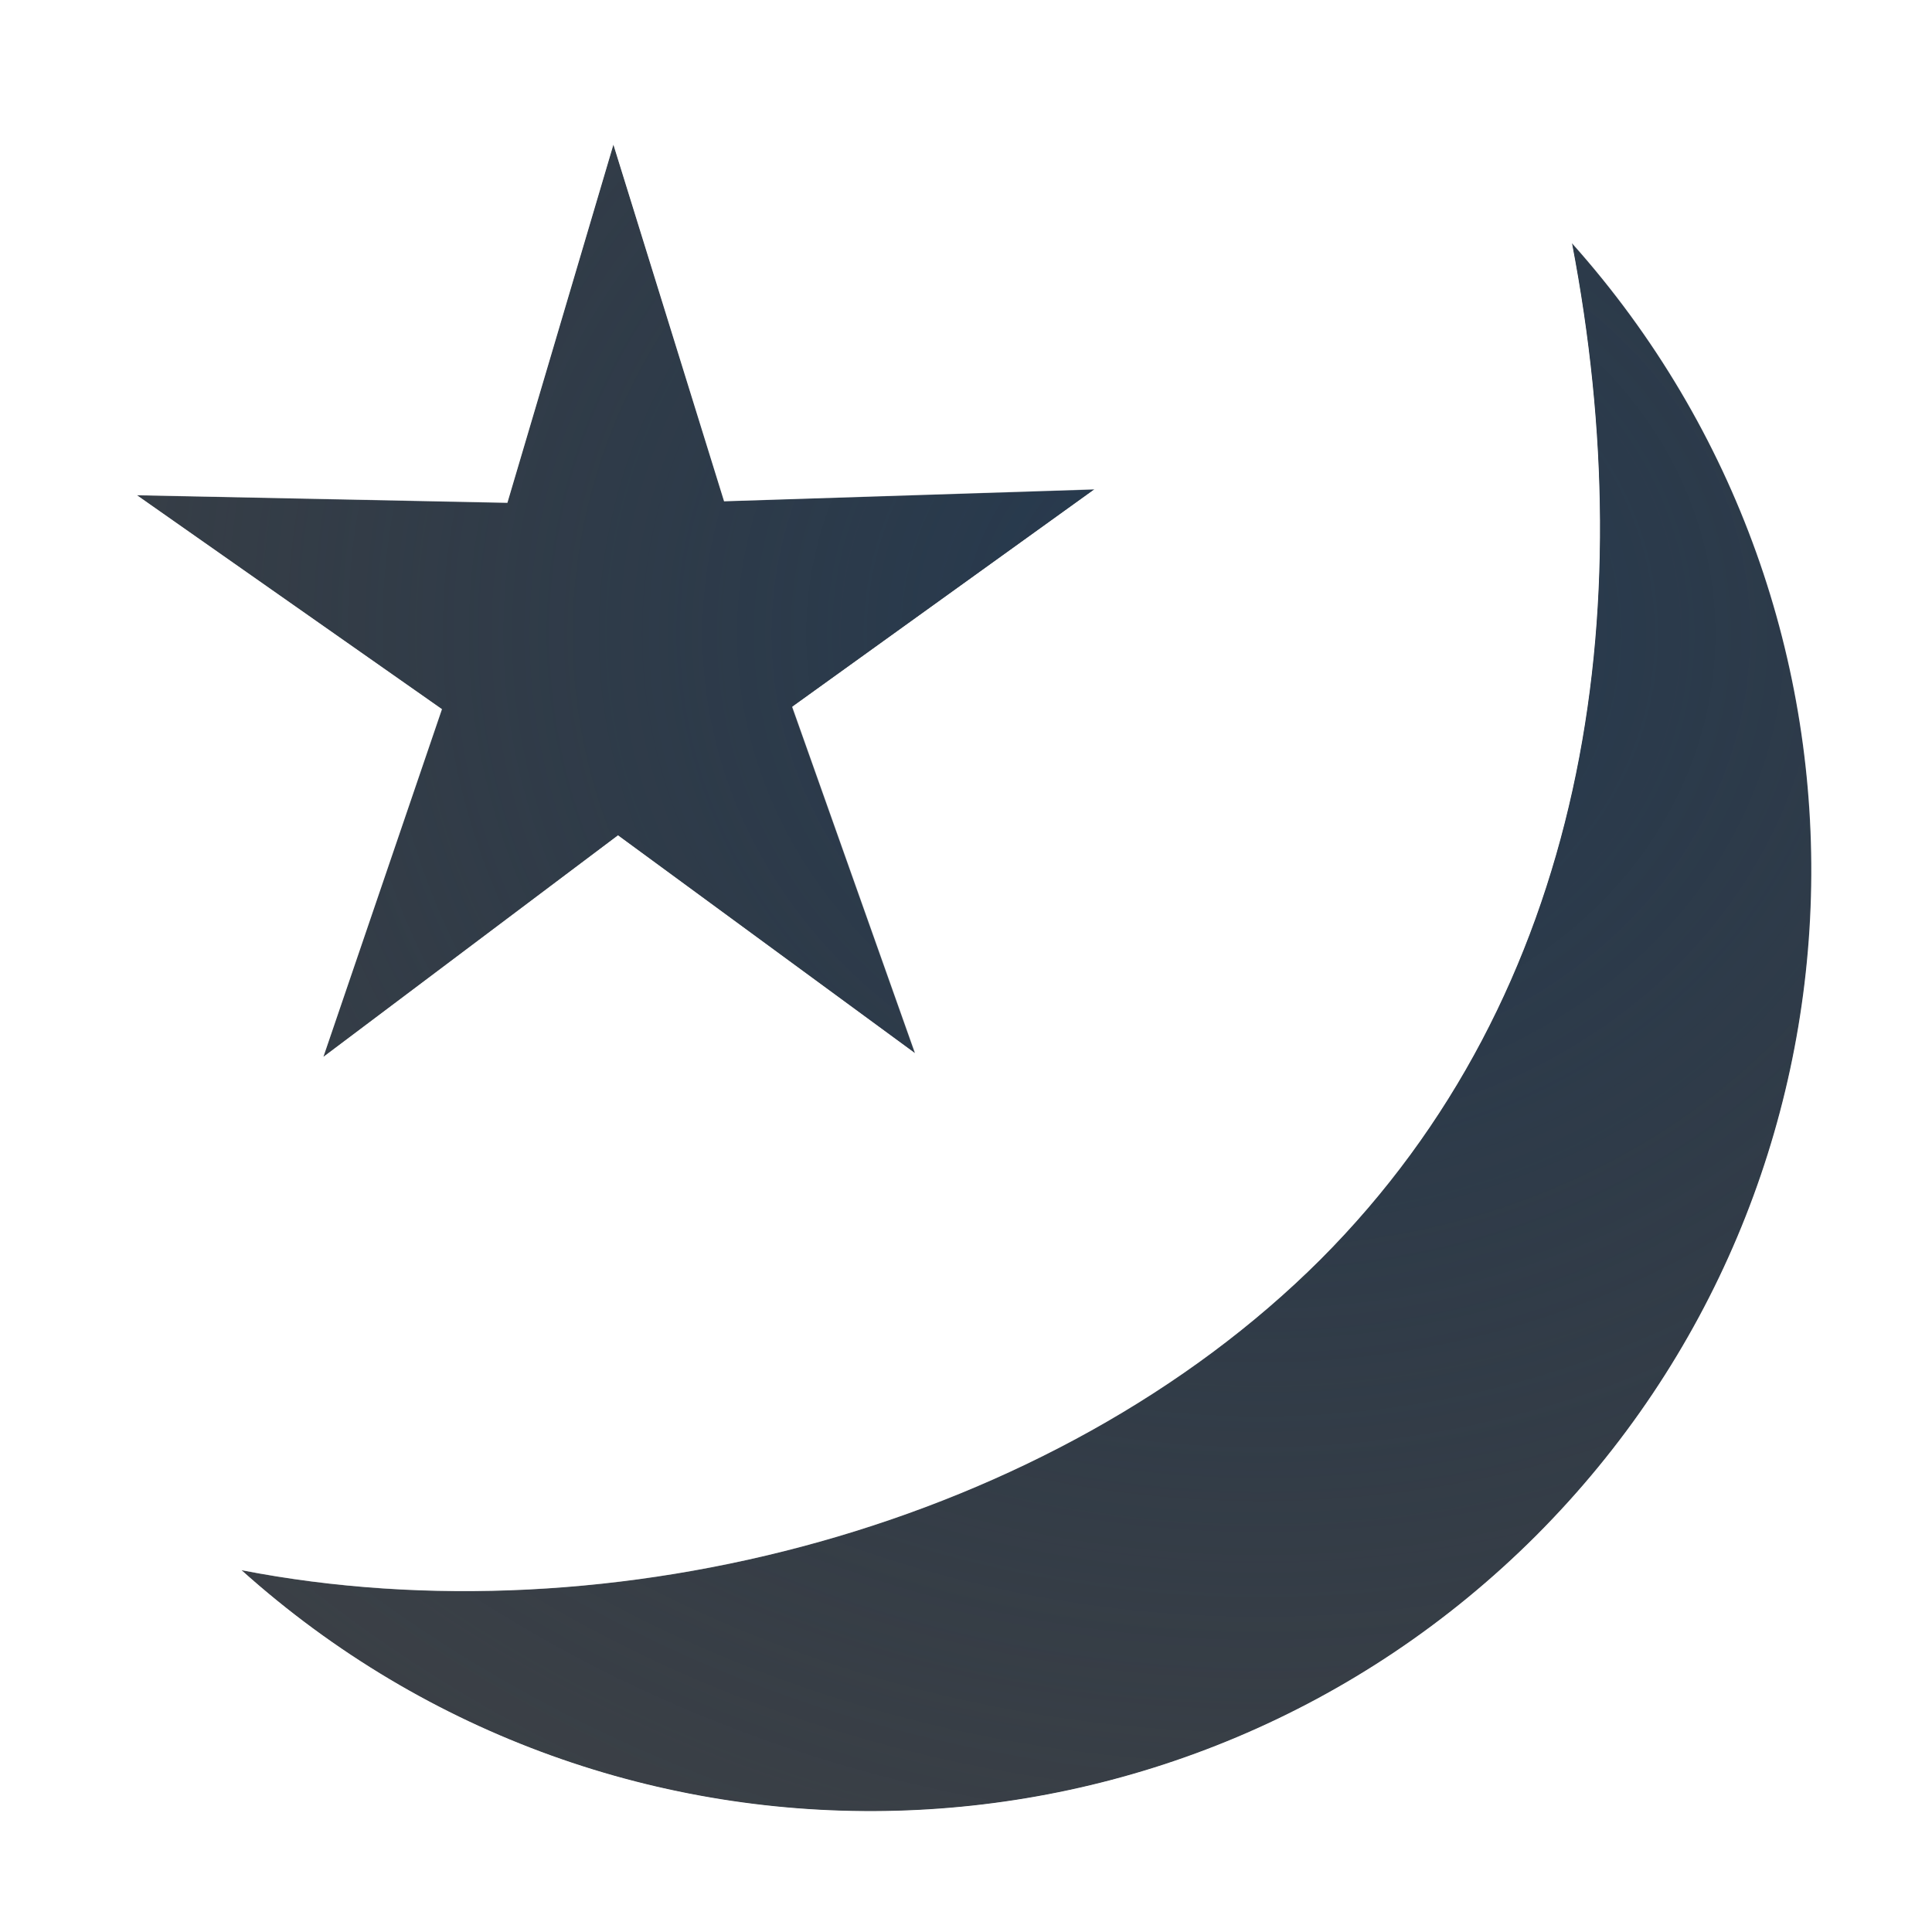
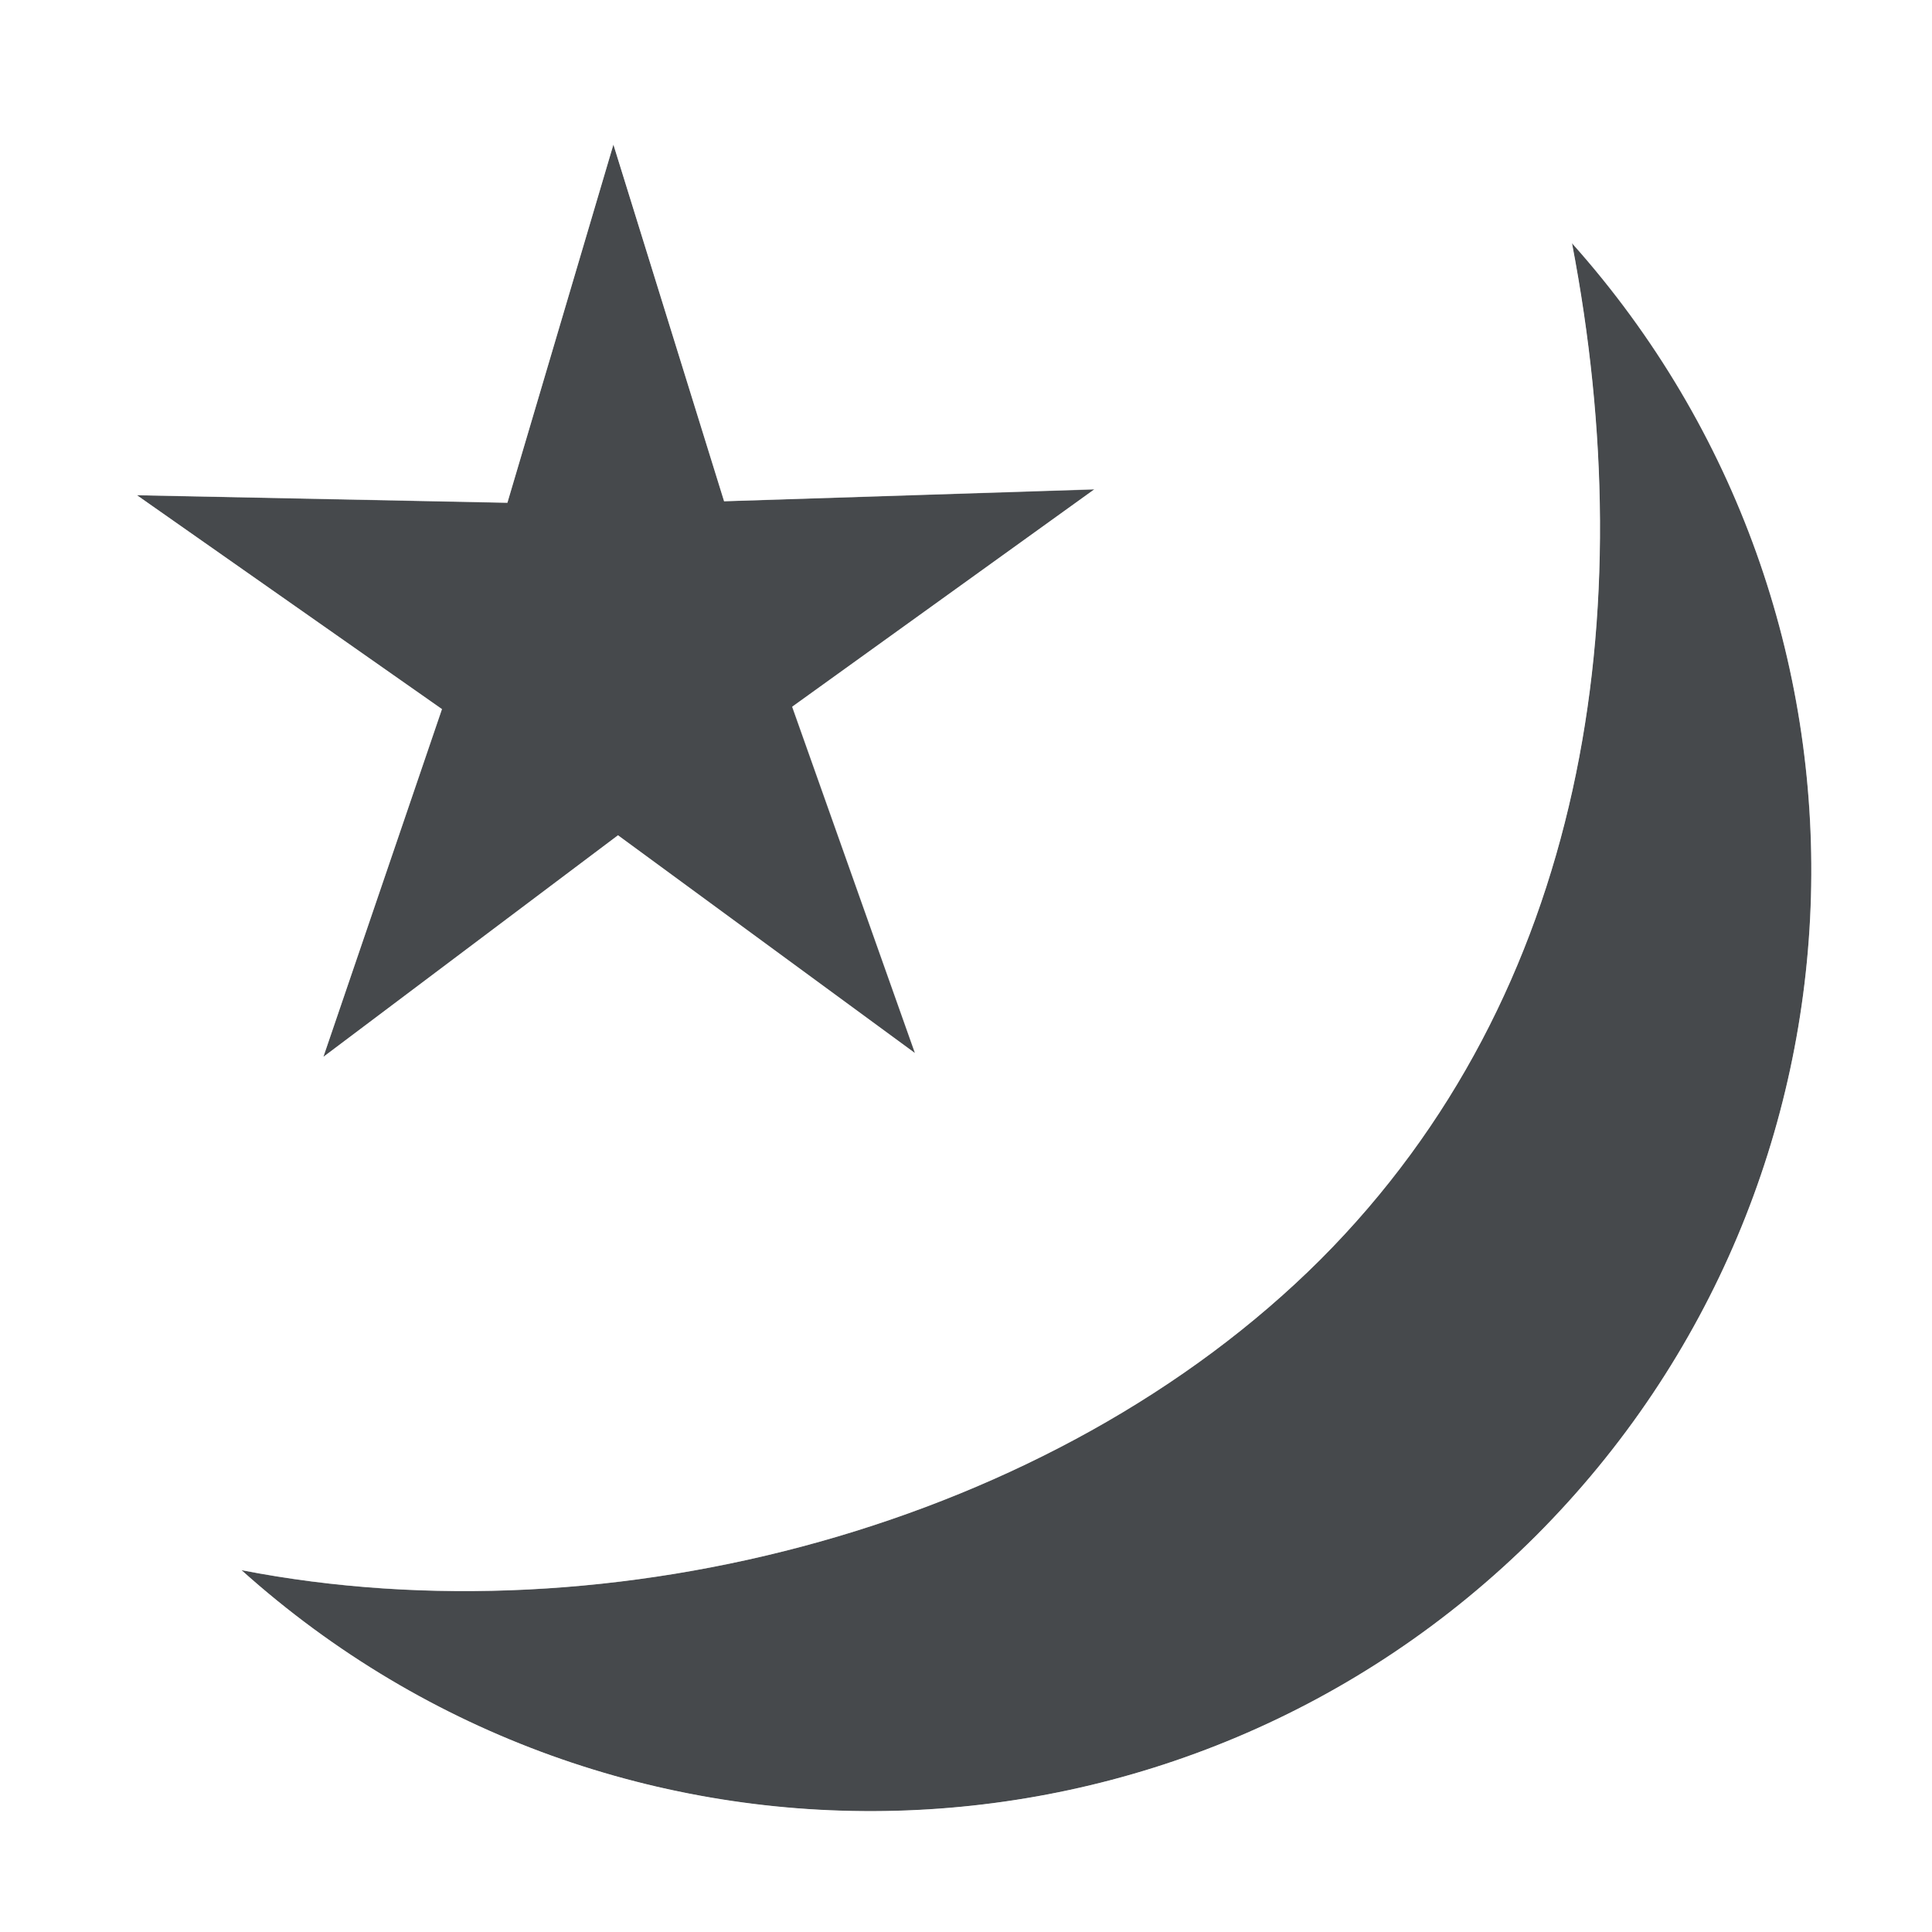
- <svg xmlns="http://www.w3.org/2000/svg" width="16" height="16" version="1.1">
+ <svg xmlns="http://www.w3.org/2000/svg" id="c" width="16" height="16" version="1.1">
  <defs>
-     <radialGradient id="b" cx="-9383.9" cy="5042.2" r="9" gradientTransform="matrix(1.8397 0 0 1.6354 17274 -8240.7)" gradientUnits="userSpaceOnUse">
-       <stop stop-color="#213851" stop-opacity=".906" offset="0" />
-       <stop stop-color="#27303a" stop-opacity="0" offset="1" />
-     </radialGradient>
-     <radialGradient id="a" cx="9.975" cy="5.929" r="9.071" gradientTransform="matrix(1 0 0 .99903 -2.8279 -7.2236)" gradientUnits="userSpaceOnUse">
-       <stop stop-color="#ffffff" stop-opacity=".825" offset="0" />
-       <stop stop-color="#ffffff" stop-opacity=".605" offset="1" />
-     </radialGradient>
+     <style id="current-color-scheme" type="text/css">.ColorScheme-Text {color:#090d11;}.ColorScheme-Background{color:#ffffff;}</style>
  </defs>
-   <path d="m5.08 1.197-0.878 2.966-3.068-0.062 2.526 1.771-0.982 2.88 2.44-1.835 2.46 1.804-1.017-2.869 2.502-1.8-3.066 0.099zm7.939 0.818c0.587 3.06 0.118 6.212-2.084 8.416-2.21 2.205-5.871 3.169-8.935 2.572 3.083 2.768 7.792 2.642 10.723-0.287 2.918-2.925 3.049-7.619 0.297-10.701z" fill="#090d11" fill-opacity=".766" style="paint-order:normal" />
-   <path d="m5.08 1.197-0.878 2.966-3.068-0.062 2.526 1.771-0.982 2.88 2.44-1.835 2.46 1.804-1.017-2.869 2.502-1.8-3.066 0.099zm7.939 0.818c0.587 3.06 0.118 6.212-2.084 8.416-2.21 2.205-5.871 3.169-8.935 2.572 3.083 2.768 7.792 2.642 10.723-0.287 2.918-2.925 3.049-7.619 0.297-10.701z" fill="url(#b)" style="paint-order:normal" />
-   <path d="m5.045 0.078c-0.483 0.015-0.902 0.339-1.038 0.802l-0.636 2.147-2.215-0.046c-1.108-0.024-1.574 1.404-0.665 2.038l1.839 1.288-0.713 2.086c-0.356 1.044 0.853 1.919 1.734 1.255l1.775-1.336 1.791 1.314c0.889 0.65 2.083-0.239 1.716-1.277l-0.737-2.077 1.821-1.31c0.901-0.645 0.417-2.067-0.691-2.029l-2.212 0.072-0.665-2.14c-0.149-0.481-0.601-0.803-1.104-0.787zm7.915 0.94c-0.603 0.035-1.037 0.593-0.924 1.185 0.545 2.838 0.107 5.605-1.809 7.521-1.923 1.919-5.317 2.826-8.037 2.297-0.997-0.195-1.617 1.049-0.859 1.727 3.471 3.116 8.799 2.973 12.098-0.324 3.286-3.293 3.434-8.604 0.336-12.074-0.203-0.228-0.5-0.35-0.805-0.332zm-7.88 0.18 0.916 2.954 3.067-0.098-2.503 1.802 1.017 2.868-2.459-1.804-2.44 1.834 0.982-2.879-2.525-1.773 3.067 0.063zm7.939 0.818c2.752 3.082 2.622 7.776-0.297 10.701-2.93 2.929-7.64 3.055-10.723 0.287 3.065 0.597 6.725-0.367 8.935-2.572 2.202-2.204 2.671-5.356 2.084-8.416z" color="#000000" color-rendering="auto" dominant-baseline="auto" fill="url(#a)" image-rendering="auto" shape-rendering="auto" solid-color="#000000" style="font-feature-settings:normal;font-variant-alternates:normal;font-variant-caps:normal;font-variant-ligatures:normal;font-variant-numeric:normal;font-variant-position:normal;isolation:auto;mix-blend-mode:normal;paint-order:normal;shape-padding:0;text-decoration-color:#000000;text-decoration-line:none;text-decoration-style:solid;text-indent:0;text-orientation:mixed;text-transform:none;white-space:normal" />
+   <path id="d" d="m5.08 1.197-0.878 2.966-3.068-0.062 2.526 1.771-0.982 2.88 2.44-1.835 2.46 1.804-1.017-2.869 2.502-1.8-3.066 0.099zm7.939 0.818c0.587 3.06 0.118 6.212-2.084 8.416-2.21 2.205-5.871 3.169-8.935 2.572 3.083 2.768 7.792 2.642 10.723-0.287 2.918-2.925 3.049-7.619 0.297-10.701z" style="fill-opacity:.75;fill:currentColor" class="ColorScheme-Text" />
+   <path id="a" d="m5.045 0.078c-0.483 0.015-0.902 0.339-1.038 0.802l-0.636 2.147-2.215-0.046c-1.108-0.024-1.574 1.404-0.665 2.038l1.839 1.288-0.713 2.086c-0.356 1.044 0.853 1.919 1.734 1.255l1.775-1.336 1.791 1.314c0.889 0.65 2.083-0.239 1.716-1.277l-0.737-2.077 1.821-1.31c0.901-0.645 0.417-2.067-0.691-2.029l-2.212 0.072-0.665-2.14c-0.149-0.481-0.601-0.803-1.104-0.787zm7.915 0.94c-0.603 0.035-1.037 0.593-0.924 1.185 0.545 2.838 0.107 5.605-1.809 7.521-1.923 1.919-5.317 2.826-8.037 2.297-0.997-0.195-1.617 1.049-0.859 1.727 3.471 3.116 8.799 2.973 12.098-0.324 3.286-3.293 3.434-8.604 0.336-12.074-0.203-0.228-0.5-0.35-0.805-0.332zm-7.88 0.18 0.916 2.954 3.067-0.098-2.503 1.802 1.017 2.868-2.459-1.804-2.44 1.834 0.982-2.879-2.525-1.773 3.067 0.063zm7.939 0.818c2.752 3.082 2.622 7.776-0.297 10.701-2.93 2.929-7.64 3.055-10.723 0.287 3.065 0.597 6.725-0.367 8.935-2.572 2.202-2.204 2.671-5.356 2.084-8.416z" style="fill-opacity:.5;fill:currentColor" class="ColorScheme-Background" />
</svg>
